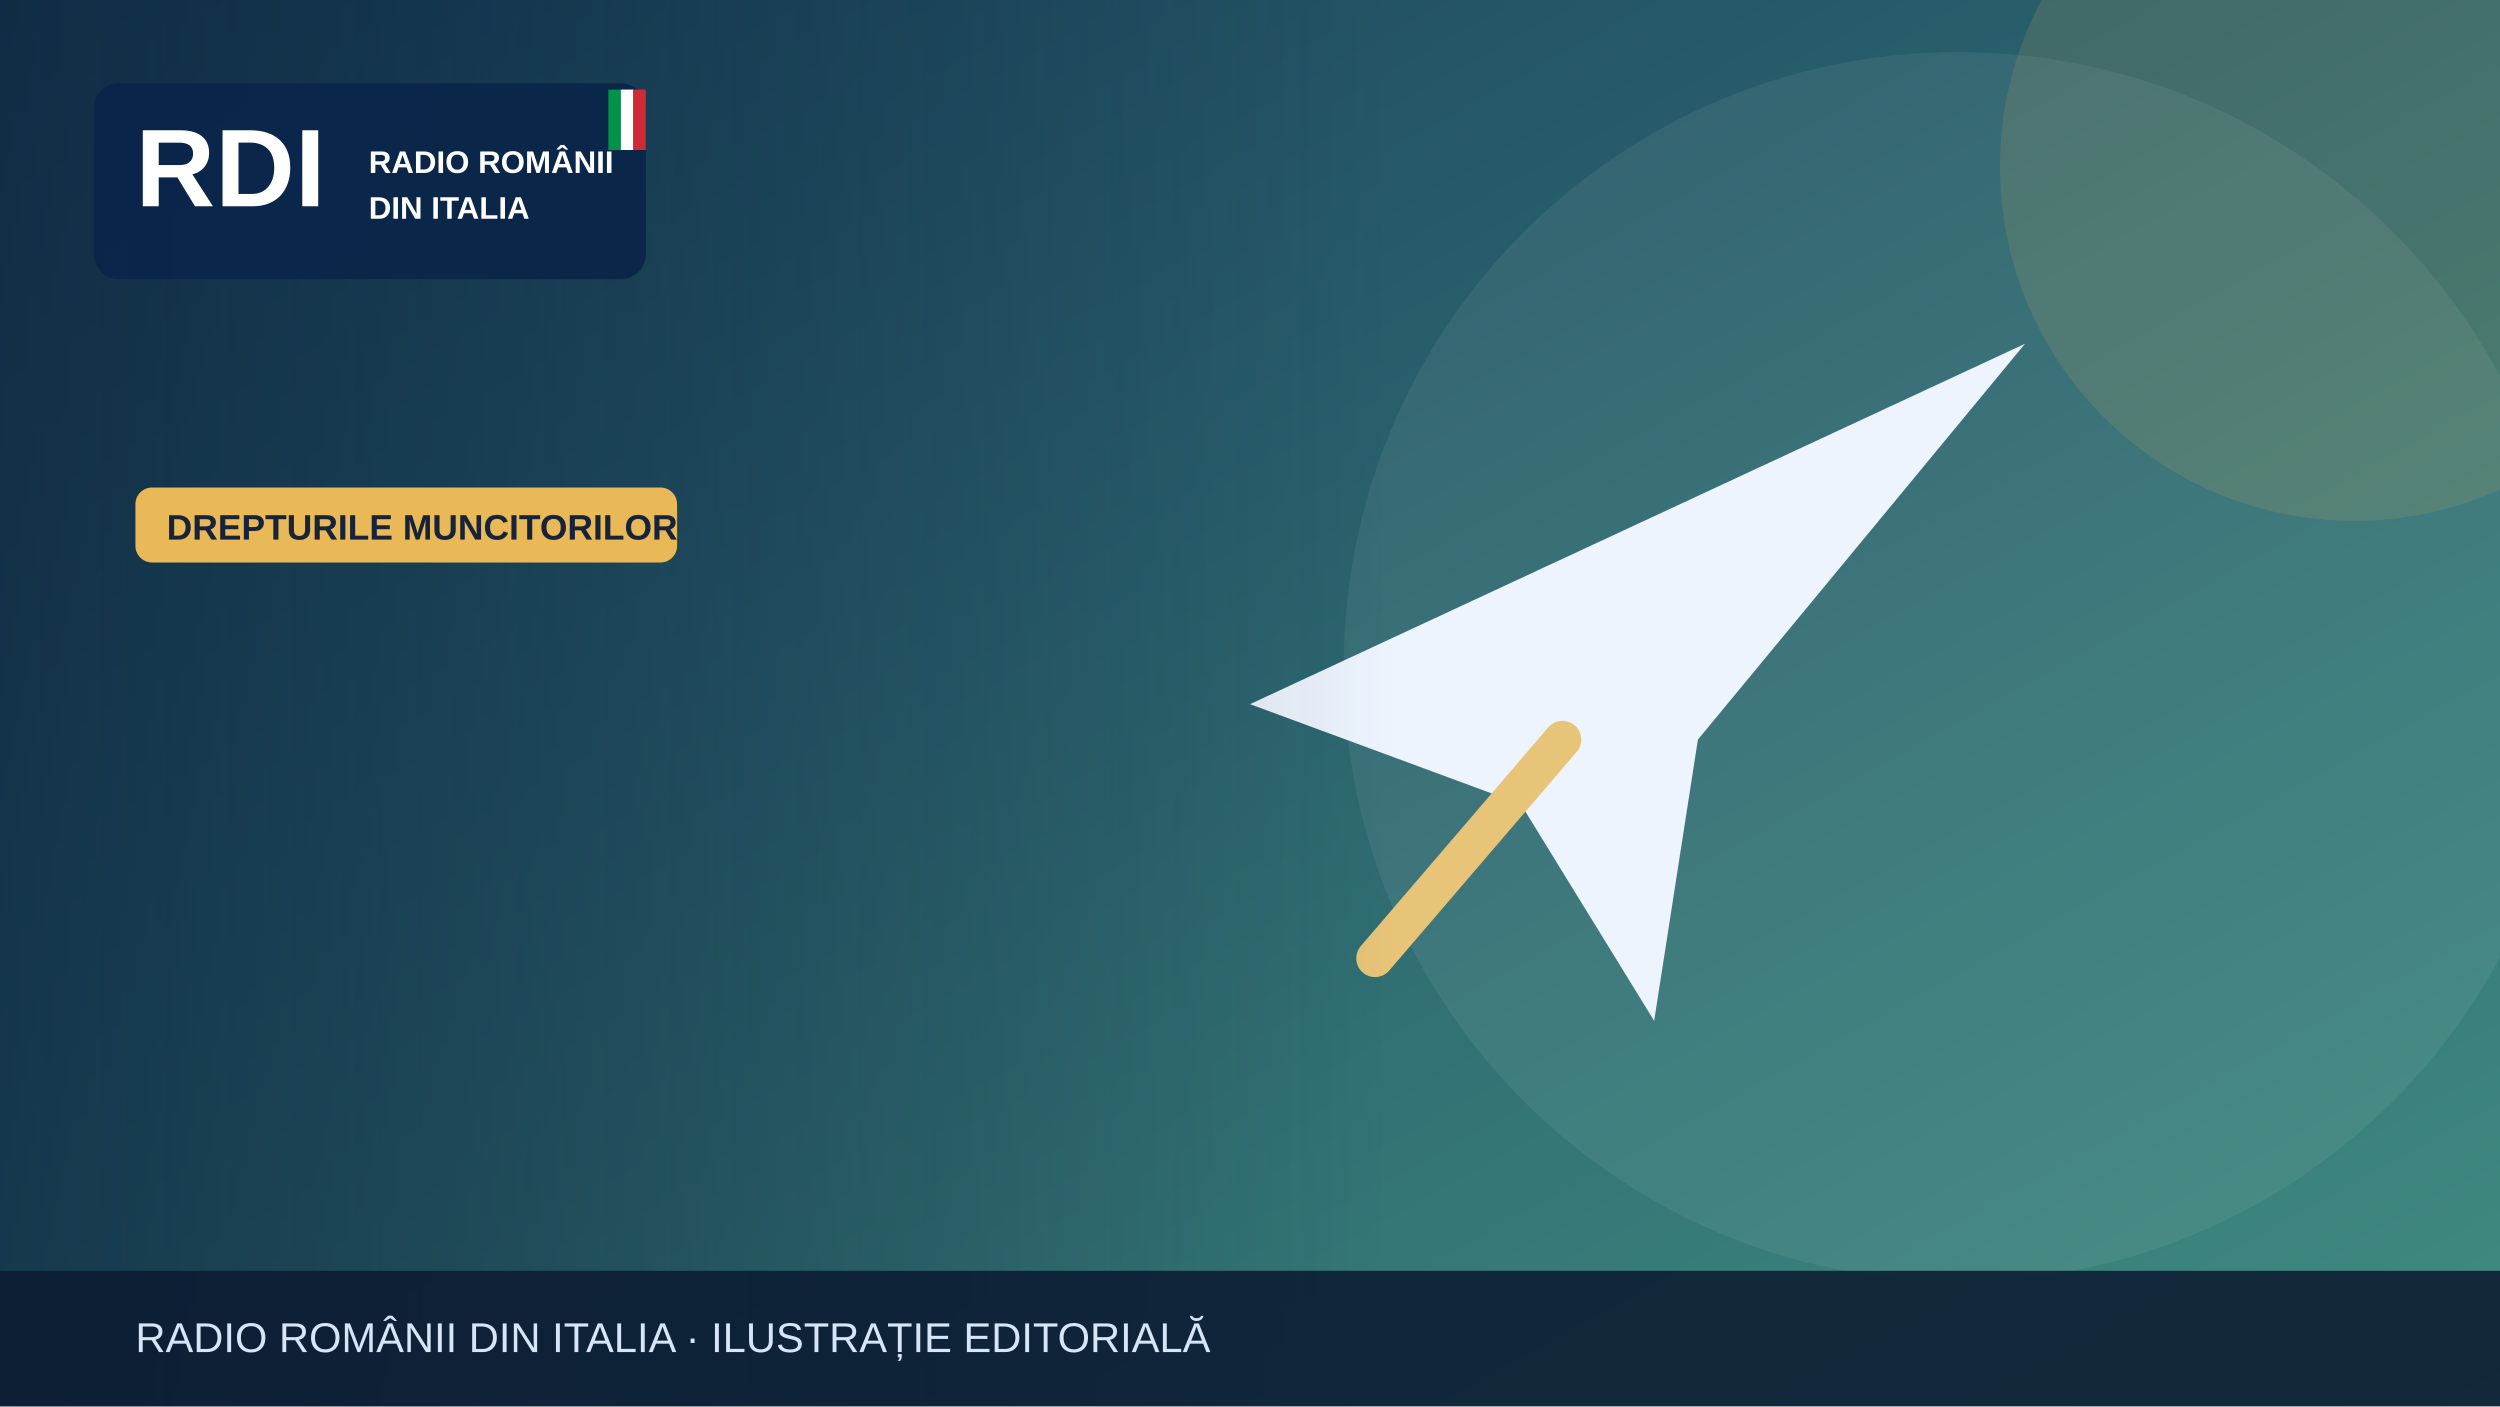
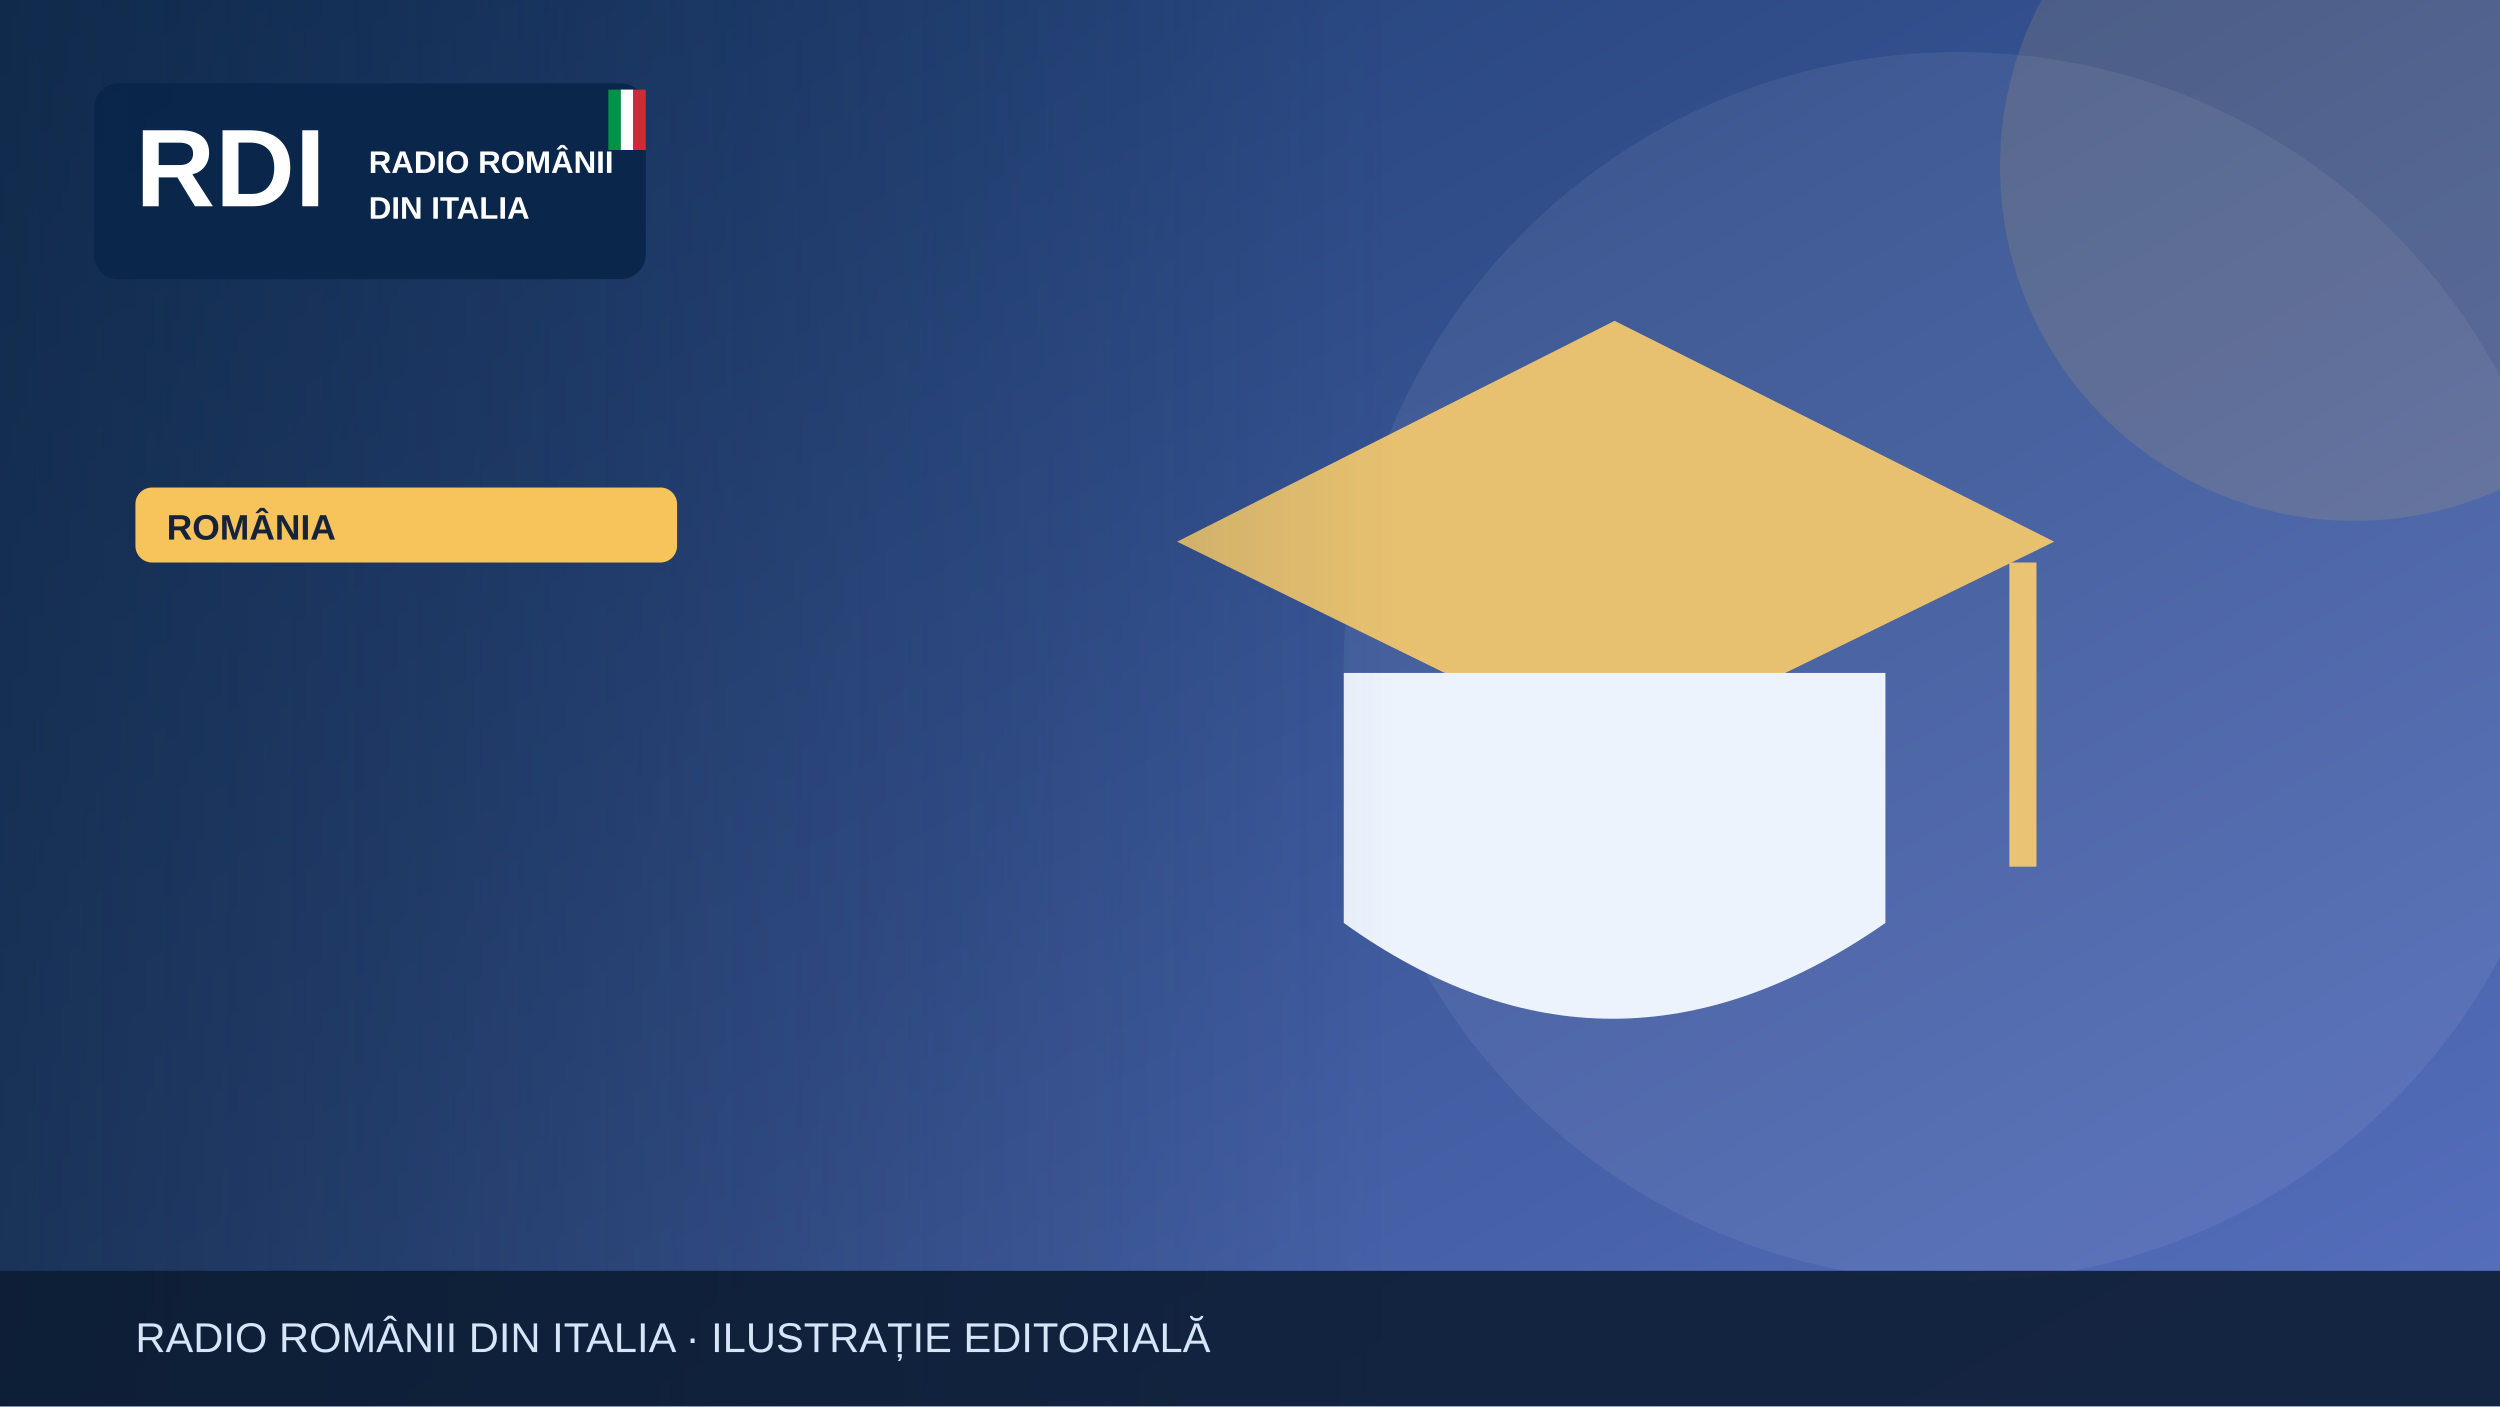
<svg xmlns="http://www.w3.org/2000/svg" width="1200" height="675" viewBox="0 0 1200 675" role="img" aria-label="Illustrazione editoriale RDI">
  <defs>
    <linearGradient id="bg" x2="1" y2="1">
-       <stop stop-color="#183e5b" />
-       <stop offset="1" stop-color="#408c81" />
+       <stop stop-color="#19396b" />
+       <stop offset="1" stop-color="#5870bf" />
    </linearGradient>
    <linearGradient id="shade">
      <stop stop-color="#0b223a" stop-opacity=".65" />
      <stop offset="1" stop-color="#0b223a" stop-opacity="0" />
    </linearGradient>
  </defs>
  <rect width="1200" height="675" fill="url(#bg)" />
  <circle cx="940" cy="320" r="295" fill="#fff" opacity=".065" />
-   <circle cx="1130" cy="80" r="170" fill="#e9b957" opacity=".13" />
+   <circle cx="1130" cy="80" r="170" fill="#f6c45a" opacity=".13" />
  <g>
-     <path d="M600 338 972 165 815 355 794 490 730 386Z" fill="#edf4fe" />
-     <path d="m750 355-90 105" stroke="#e7c477" stroke-width="18" stroke-linecap="round" />
+     <path d="M565 260 775 154 986 260 775 363Z" fill="#e7c170" />
+     <path d="M645 323v120q128 92 260 0V323" fill="#edf3fd" />
+     <path d="M971 270v146" stroke="#eac474" stroke-width="13" />
  </g>
  <rect x="0" y="0" width="670" height="675" fill="url(#shade)" />
  <rect x="45" y="40" width="265" height="94" rx="12" fill="#09264a" opacity=".97" />
  <text x="65" y="99" font-family="Arial,sans-serif" font-size="53" font-weight="900" fill="white">RDI</text>
  <text x="177" y="83" font-family="Arial,sans-serif" font-size="15" font-weight="800" fill="white">RADIO ROMÂNII</text>
  <text x="177" y="105" font-family="Arial,sans-serif" font-size="15" font-weight="800" fill="white">DIN ITALIA</text>
  <rect x="292" y="43" width="6" height="29" fill="#009246" />
  <rect x="298" y="43" width="6" height="29" fill="#fff" />
  <rect x="304" y="43" width="6" height="29" fill="#ce2b37" />
-   <rect x="65" y="234" width="260" height="36" rx="8" fill="#e9b957" />
-   <text x="80" y="259" font-family="Arial,sans-serif" font-size="17" font-weight="800" fill="#16233b">DREPTURILE MUNCITORILOR</text>
+   <rect x="65" y="234" width="260" height="36" rx="8" fill="#f6c45a" />
+   <text x="80" y="259" font-family="Arial,sans-serif" font-size="17" font-weight="800" fill="#16233b">ROMÂNIA</text>
  <rect y="610" width="1200" height="65" fill="#0b1b32" opacity=".88" />
  <text x="65" y="649" font-family="Arial,sans-serif" font-size="20" fill="#d6e5f7">RADIO ROMÂNII DIN ITALIA · ILUSTRAȚIE EDITORIALĂ</text>
</svg>
